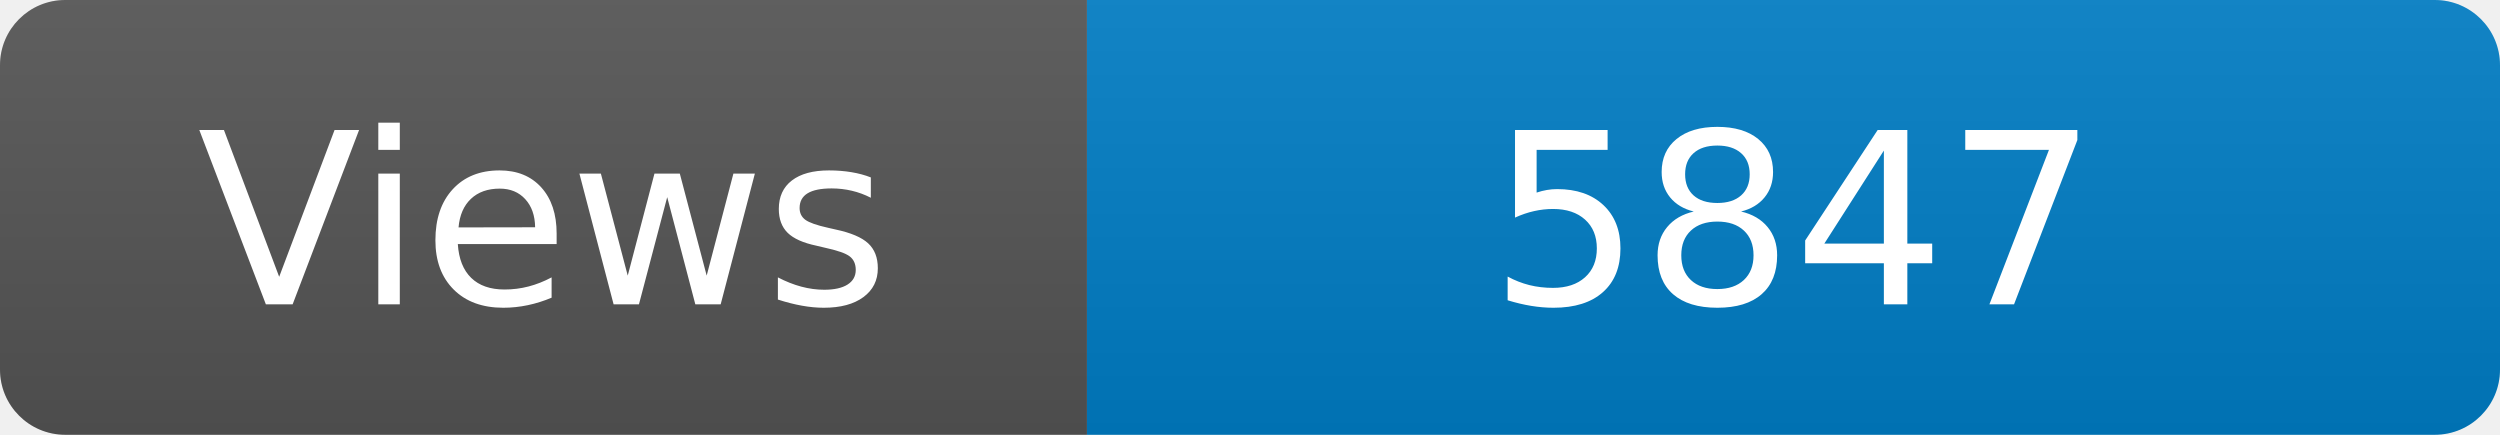
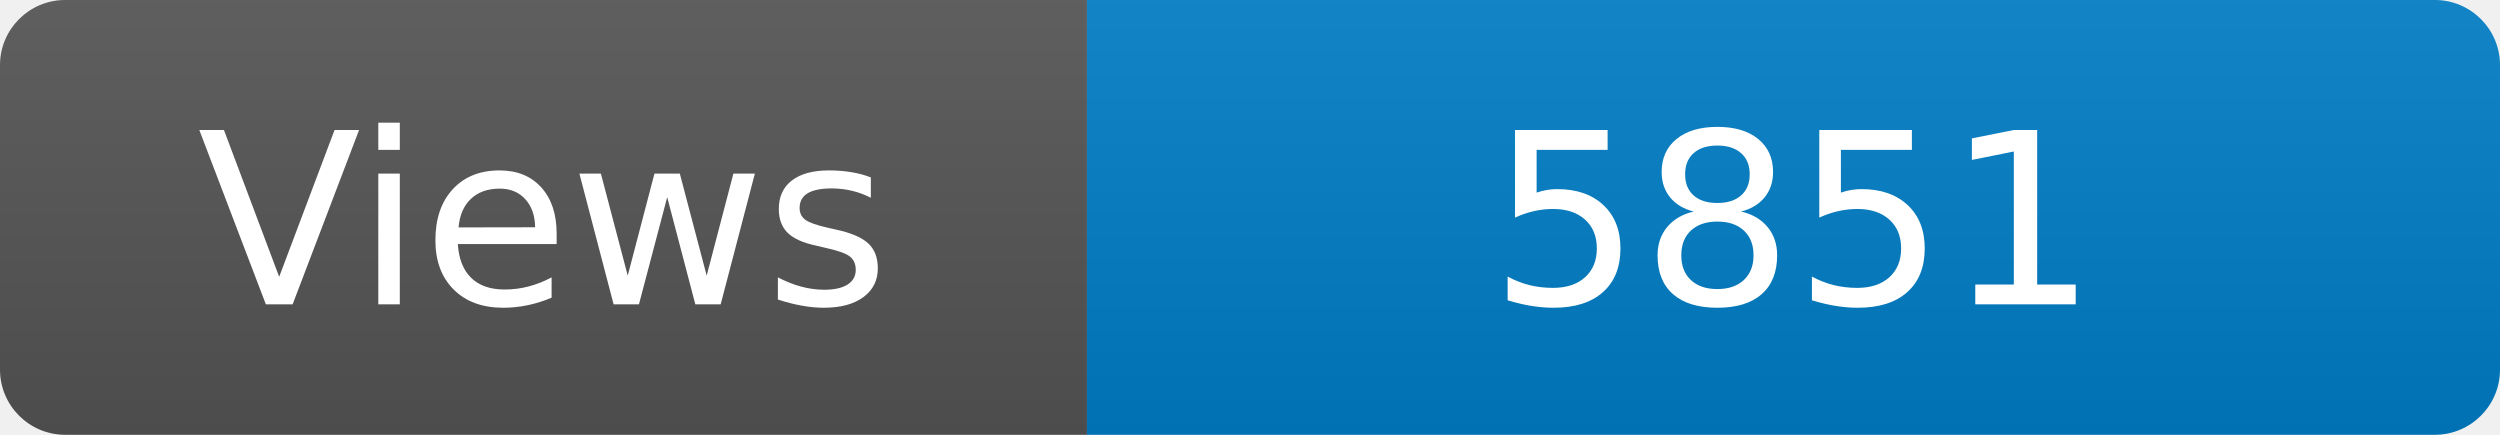
<svg xmlns="http://www.w3.org/2000/svg" width="115" height="20" role="img" aria-label="Maintained?: yes">
  <linearGradient id="s" x2="0" y2="100%">
    <stop offset="0" stop-color="#bbb" stop-opacity=".1" />
    <stop offset="1" stop-opacity=".1" />
  </linearGradient>
  <clipPath id="r">
    <rect width="115" height="20" rx="3" fill="#fff" />
  </clipPath>
  <g clip-path="url(#r)">
    <rect width="50" height="20" fill="#555" />
    <rect x="50" width="160" height="20" fill="#007ec6" />
    <rect width="115" height="20" fill="url(#s)" />
  </g>
  <g fill="#fff" text-anchor="middle" font-family="Verdana,Geneva,DejaVu Sans,sans-serif" font-size="110">
    <text x="250" y="140" transform="scale(.1)" fill="#fff">Views</text>
-     <text x="825" y="140" transform="scale(.1)" fill="#fff">5847</text>
+     <text x="825" y="140" transform="scale(.1)" fill="#fff">5851</text>
  </g>
</svg>
